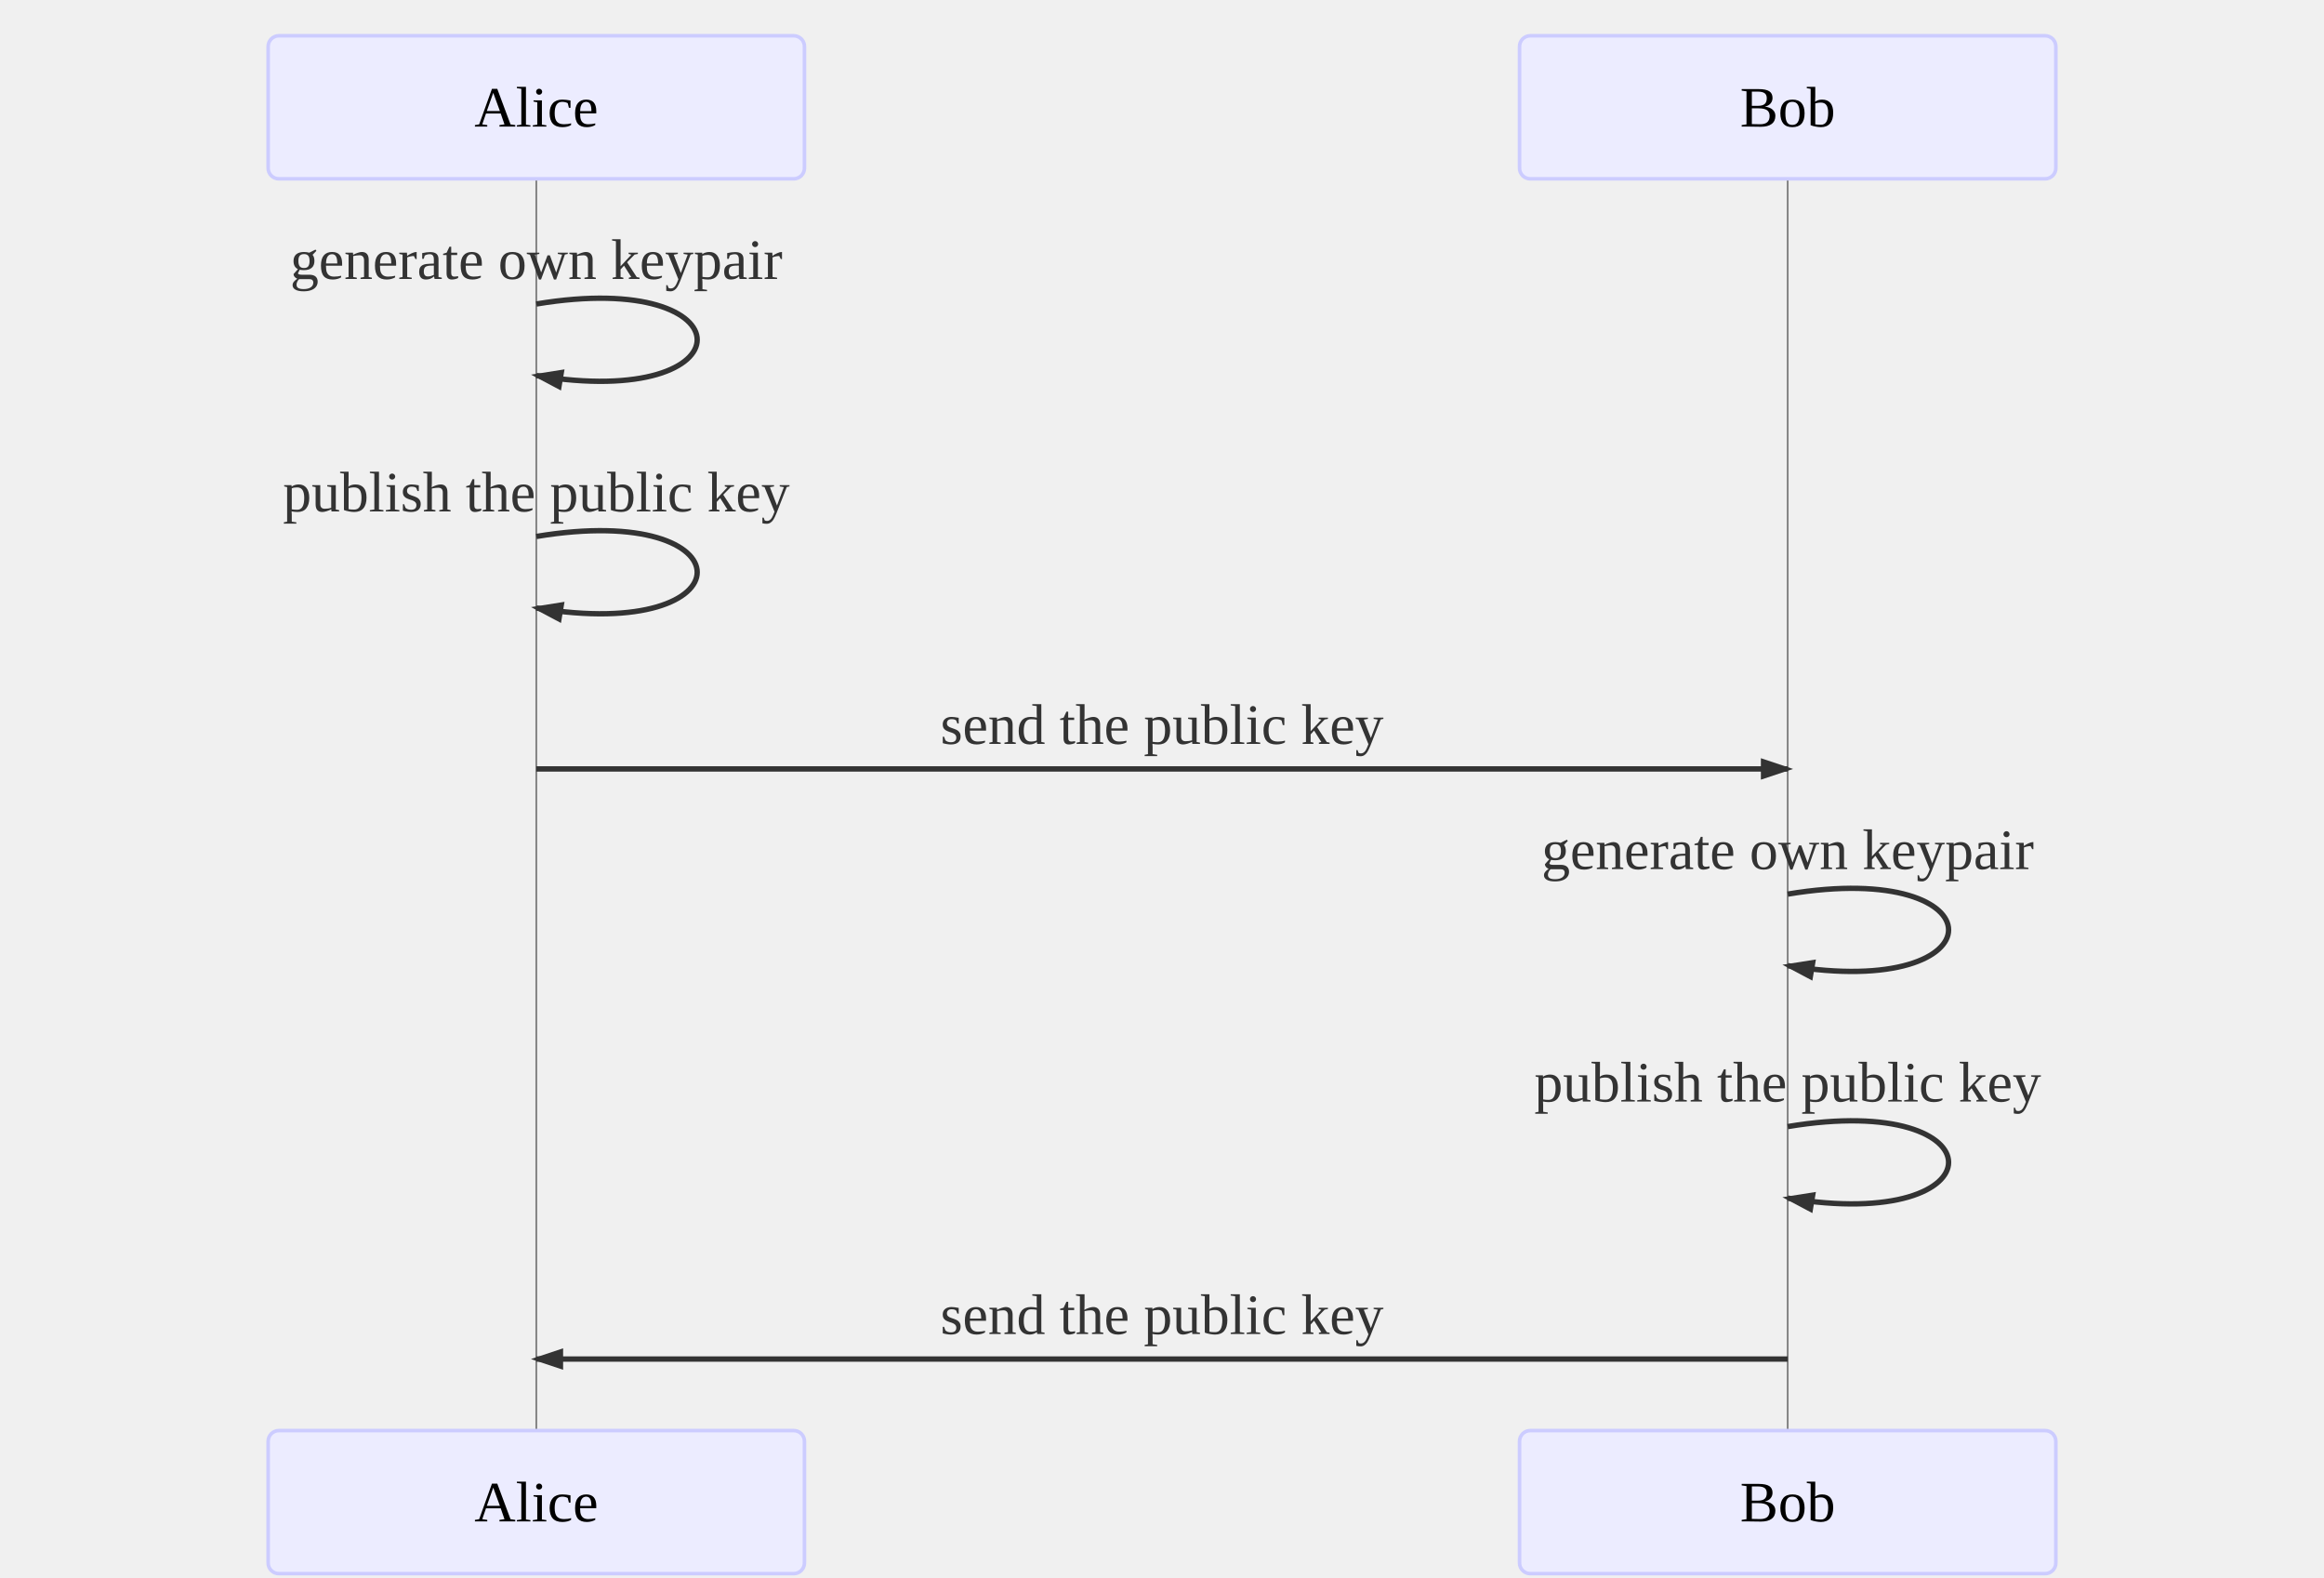
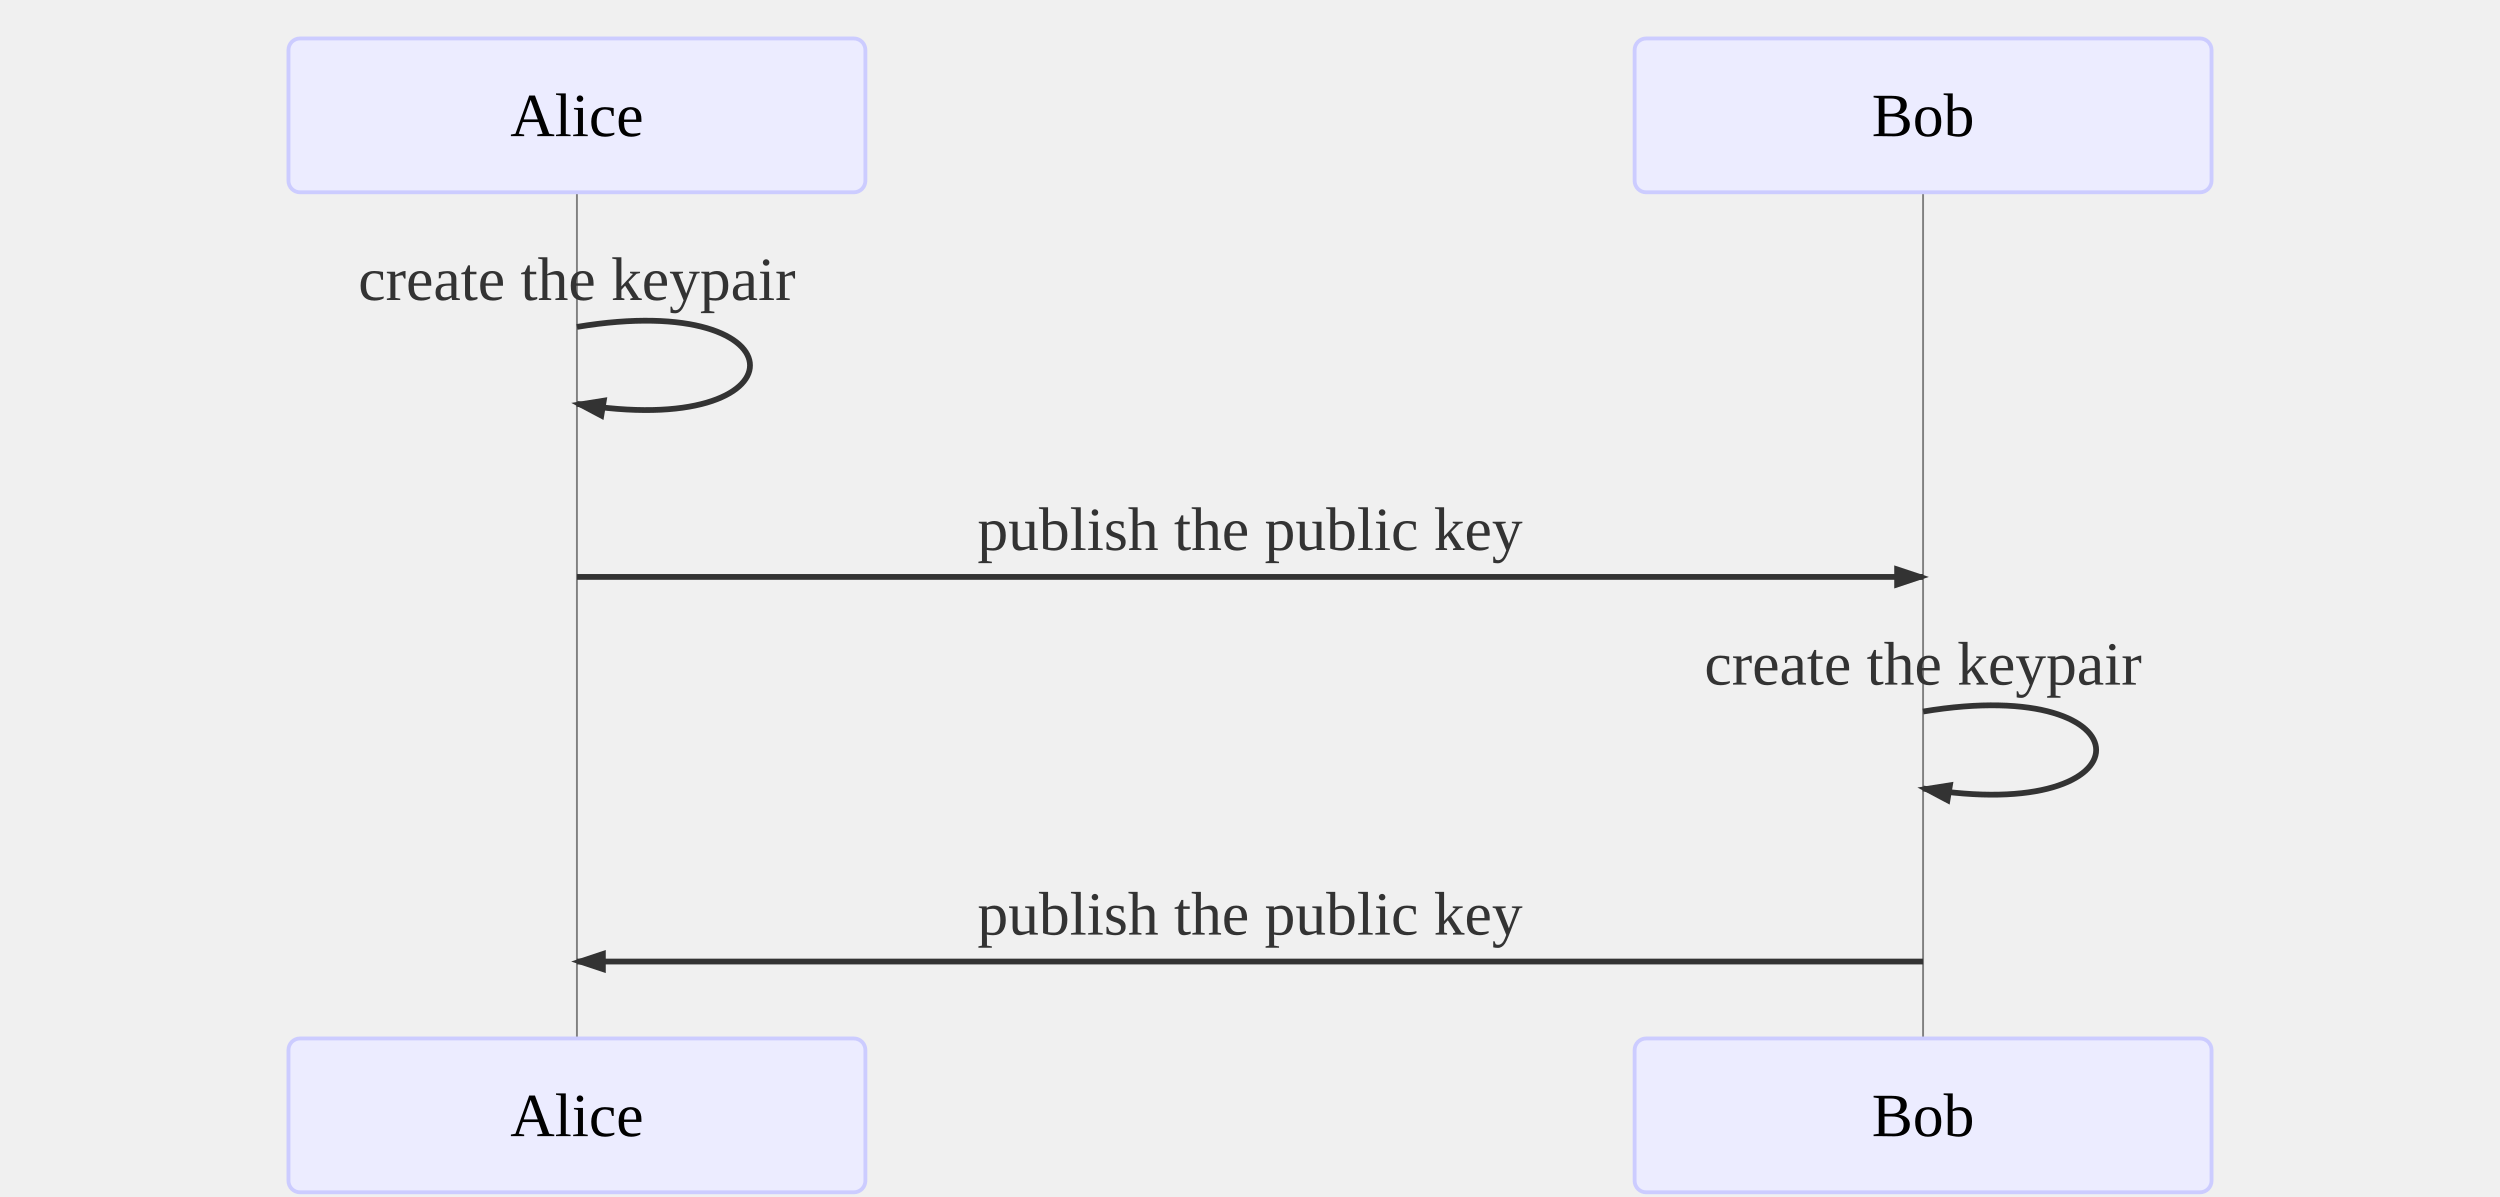
- <svg xmlns="http://www.w3.org/2000/svg" id="mermaid-1568291586445" width="100%" height="100%" style="max-width:650px;" viewBox="-75 -10 650 441">
-   <style>#mermaid-1568291586445 .label{font-family:trebuchet ms,verdana,arial;color:#333}#mermaid-1568291586445 .node circle,#mermaid-1568291586445 .node ellipse,#mermaid-1568291586445 .node polygon,#mermaid-1568291586445 .node rect{fill:#ececff;stroke:#9370db;stroke-width:1px}#mermaid-1568291586445 .node.clickable{cursor:pointer}#mermaid-1568291586445 .arrowheadPath{fill:#333}#mermaid-1568291586445 .edgePath .path{stroke:#333;stroke-width:1.5px}#mermaid-1568291586445 .edgeLabel{background-color:#e8e8e8}#mermaid-1568291586445 .cluster rect{fill:#ffffde!important;stroke:#aa3!important;stroke-width:1px!important}#mermaid-1568291586445 .cluster text{fill:#333}#mermaid-1568291586445 div.mermaidTooltip{position:absolute;text-align:center;max-width:200px;padding:2px;font-family:trebuchet ms,verdana,arial;font-size:12px;background:#ffffde;border:1px solid #aa3;border-radius:2px;pointer-events:none;z-index:100}#mermaid-1568291586445 .actor{stroke:#ccf;fill:#ececff}#mermaid-1568291586445 text.actor{fill:#000;stroke:none}#mermaid-1568291586445 .actor-line{stroke:grey}#mermaid-1568291586445 .messageLine0{marker-end:"url(#arrowhead)"}#mermaid-1568291586445 .messageLine0,#mermaid-1568291586445 .messageLine1{stroke-width:1.5;stroke-dasharray:"2 2";stroke:#333}#mermaid-1568291586445 #arrowhead{fill:#333}#mermaid-1568291586445 #crosshead path{fill:#333!important;stroke:#333!important}#mermaid-1568291586445 .messageText{fill:#333;stroke:none}#mermaid-1568291586445 .labelBox{stroke:#ccf;fill:#ececff}#mermaid-1568291586445 .labelText,#mermaid-1568291586445 .loopText{fill:#000;stroke:none}#mermaid-1568291586445 .loopLine{stroke-width:2;stroke-dasharray:"2 2";marker-end:"url(#arrowhead)";stroke:#ccf}#mermaid-1568291586445 .note{stroke:#aa3;fill:#fff5ad}#mermaid-1568291586445 .noteText{fill:#000;stroke:none;font-family:trebuchet ms,verdana,arial;font-size:14px}#mermaid-1568291586445 .section{stroke:none;opacity:.2}#mermaid-1568291586445 .section0{fill:rgba(102,102,255,.49)}#mermaid-1568291586445 .section2{fill:#fff400}#mermaid-1568291586445 .section1,#mermaid-1568291586445 .section3{fill:#fff;opacity:.2}#mermaid-1568291586445 .sectionTitle0,#mermaid-1568291586445 .sectionTitle1,#mermaid-1568291586445 .sectionTitle2,#mermaid-1568291586445 .sectionTitle3{fill:#333}#mermaid-1568291586445 .sectionTitle{text-anchor:start;font-size:11px;text-height:14px}#mermaid-1568291586445 .grid .tick{stroke:#d3d3d3;opacity:.3;shape-rendering:crispEdges}#mermaid-1568291586445 .grid path{stroke-width:0}#mermaid-1568291586445 .today{fill:none;stroke:red;stroke-width:2px}#mermaid-1568291586445 .task{stroke-width:2}#mermaid-1568291586445 .taskText{text-anchor:middle;font-size:11px}#mermaid-1568291586445 .taskTextOutsideRight{fill:#000;text-anchor:start;font-size:11px}#mermaid-1568291586445 .taskTextOutsideLeft{fill:#000;text-anchor:end;font-size:11px}#mermaid-1568291586445 .taskText0,#mermaid-1568291586445 .taskText1,#mermaid-1568291586445 .taskText2,#mermaid-1568291586445 .taskText3{fill:#fff}#mermaid-1568291586445 .task0,#mermaid-1568291586445 .task1,#mermaid-1568291586445 .task2,#mermaid-1568291586445 .task3{fill:#8a90dd;stroke:#534fbc}#mermaid-1568291586445 .taskTextOutside0,#mermaid-1568291586445 .taskTextOutside1,#mermaid-1568291586445 .taskTextOutside2,#mermaid-1568291586445 .taskTextOutside3{fill:#000}#mermaid-1568291586445 .active0,#mermaid-1568291586445 .active1,#mermaid-1568291586445 .active2,#mermaid-1568291586445 .active3{fill:#bfc7ff;stroke:#534fbc}#mermaid-1568291586445 .activeText0,#mermaid-1568291586445 .activeText1,#mermaid-1568291586445 .activeText2,#mermaid-1568291586445 .activeText3{fill:#000!important}#mermaid-1568291586445 .done0,#mermaid-1568291586445 .done1,#mermaid-1568291586445 .done2,#mermaid-1568291586445 .done3{stroke:grey;fill:#d3d3d3;stroke-width:2}#mermaid-1568291586445 .doneText0,#mermaid-1568291586445 .doneText1,#mermaid-1568291586445 .doneText2,#mermaid-1568291586445 .doneText3{fill:#000!important}#mermaid-1568291586445 .crit0,#mermaid-1568291586445 .crit1,#mermaid-1568291586445 .crit2,#mermaid-1568291586445 .crit3{stroke:#f88;fill:red;stroke-width:2}#mermaid-1568291586445 .activeCrit0,#mermaid-1568291586445 .activeCrit1,#mermaid-1568291586445 .activeCrit2,#mermaid-1568291586445 .activeCrit3{stroke:#f88;fill:#bfc7ff;stroke-width:2}#mermaid-1568291586445 .doneCrit0,#mermaid-1568291586445 .doneCrit1,#mermaid-1568291586445 .doneCrit2,#mermaid-1568291586445 .doneCrit3{stroke:#f88;fill:#d3d3d3;stroke-width:2;cursor:pointer;shape-rendering:crispEdges}#mermaid-1568291586445 .activeCritText0,#mermaid-1568291586445 .activeCritText1,#mermaid-1568291586445 .activeCritText2,#mermaid-1568291586445 .activeCritText3,#mermaid-1568291586445 .doneCritText0,#mermaid-1568291586445 .doneCritText1,#mermaid-1568291586445 .doneCritText2,#mermaid-1568291586445 .doneCritText3{fill:#000!important}#mermaid-1568291586445 .titleText{text-anchor:middle;font-size:18px;fill:#000}#mermaid-1568291586445 g.classGroup text{fill:#9370db;stroke:none;font-family:trebuchet ms,verdana,arial;font-size:10px}#mermaid-1568291586445 g.classGroup rect{fill:#ececff;stroke:#9370db}#mermaid-1568291586445 g.classGroup line{stroke:#9370db;stroke-width:1}#mermaid-1568291586445 .classLabel .box{stroke:none;stroke-width:0;fill:#ececff;opacity:.5}#mermaid-1568291586445 .classLabel .label{fill:#9370db;font-size:10px}#mermaid-1568291586445 .relation{stroke:#9370db;stroke-width:1;fill:none}#mermaid-1568291586445 #compositionEnd,#mermaid-1568291586445 #compositionStart{fill:#9370db;stroke:#9370db;stroke-width:1}#mermaid-1568291586445 #aggregationEnd,#mermaid-1568291586445 #aggregationStart{fill:#ececff;stroke:#9370db;stroke-width:1}#mermaid-1568291586445 #dependencyEnd,#mermaid-1568291586445 #dependencyStart,#mermaid-1568291586445 #extensionEnd,#mermaid-1568291586445 #extensionStart{fill:#9370db;stroke:#9370db;stroke-width:1}#mermaid-1568291586445 .branch-label,#mermaid-1568291586445 .commit-id,#mermaid-1568291586445 .commit-msg{fill:#d3d3d3;color:#d3d3d3}
- #mermaid-1568291586445 rect.note { width: 34em; stroke: none }</style>
-   <style>#mermaid-1568291586445 {
+ <svg xmlns="http://www.w3.org/2000/svg" id="mermaid-1568718964141" width="100%" height="100%" style="max-width:650px;" viewBox="-75 -10 650 311">
+   <style>#mermaid-1568718964141 .label{font-family:trebuchet ms,verdana,arial;color:#333}#mermaid-1568718964141 .node circle,#mermaid-1568718964141 .node ellipse,#mermaid-1568718964141 .node polygon,#mermaid-1568718964141 .node rect{fill:#ececff;stroke:#9370db;stroke-width:1px}#mermaid-1568718964141 .node.clickable{cursor:pointer}#mermaid-1568718964141 .arrowheadPath{fill:#333}#mermaid-1568718964141 .edgePath .path{stroke:#333;stroke-width:1.5px}#mermaid-1568718964141 .edgeLabel{background-color:#e8e8e8}#mermaid-1568718964141 .cluster rect{fill:#ffffde!important;stroke:#aa3!important;stroke-width:1px!important}#mermaid-1568718964141 .cluster text{fill:#333}#mermaid-1568718964141 div.mermaidTooltip{position:absolute;text-align:center;max-width:200px;padding:2px;font-family:trebuchet ms,verdana,arial;font-size:12px;background:#ffffde;border:1px solid #aa3;border-radius:2px;pointer-events:none;z-index:100}#mermaid-1568718964141 .actor{stroke:#ccf;fill:#ececff}#mermaid-1568718964141 text.actor{fill:#000;stroke:none}#mermaid-1568718964141 .actor-line{stroke:grey}#mermaid-1568718964141 .messageLine0{marker-end:"url(#arrowhead)"}#mermaid-1568718964141 .messageLine0,#mermaid-1568718964141 .messageLine1{stroke-width:1.5;stroke-dasharray:"2 2";stroke:#333}#mermaid-1568718964141 #arrowhead{fill:#333}#mermaid-1568718964141 #crosshead path{fill:#333!important;stroke:#333!important}#mermaid-1568718964141 .messageText{fill:#333;stroke:none}#mermaid-1568718964141 .labelBox{stroke:#ccf;fill:#ececff}#mermaid-1568718964141 .labelText,#mermaid-1568718964141 .loopText{fill:#000;stroke:none}#mermaid-1568718964141 .loopLine{stroke-width:2;stroke-dasharray:"2 2";marker-end:"url(#arrowhead)";stroke:#ccf}#mermaid-1568718964141 .note{stroke:#aa3;fill:#fff5ad}#mermaid-1568718964141 .noteText{fill:#000;stroke:none;font-family:trebuchet ms,verdana,arial;font-size:14px}#mermaid-1568718964141 .section{stroke:none;opacity:.2}#mermaid-1568718964141 .section0{fill:rgba(102,102,255,.49)}#mermaid-1568718964141 .section2{fill:#fff400}#mermaid-1568718964141 .section1,#mermaid-1568718964141 .section3{fill:#fff;opacity:.2}#mermaid-1568718964141 .sectionTitle0,#mermaid-1568718964141 .sectionTitle1,#mermaid-1568718964141 .sectionTitle2,#mermaid-1568718964141 .sectionTitle3{fill:#333}#mermaid-1568718964141 .sectionTitle{text-anchor:start;font-size:11px;text-height:14px}#mermaid-1568718964141 .grid .tick{stroke:#d3d3d3;opacity:.3;shape-rendering:crispEdges}#mermaid-1568718964141 .grid path{stroke-width:0}#mermaid-1568718964141 .today{fill:none;stroke:red;stroke-width:2px}#mermaid-1568718964141 .task{stroke-width:2}#mermaid-1568718964141 .taskText{text-anchor:middle;font-size:11px}#mermaid-1568718964141 .taskTextOutsideRight{fill:#000;text-anchor:start;font-size:11px}#mermaid-1568718964141 .taskTextOutsideLeft{fill:#000;text-anchor:end;font-size:11px}#mermaid-1568718964141 .taskText0,#mermaid-1568718964141 .taskText1,#mermaid-1568718964141 .taskText2,#mermaid-1568718964141 .taskText3{fill:#fff}#mermaid-1568718964141 .task0,#mermaid-1568718964141 .task1,#mermaid-1568718964141 .task2,#mermaid-1568718964141 .task3{fill:#8a90dd;stroke:#534fbc}#mermaid-1568718964141 .taskTextOutside0,#mermaid-1568718964141 .taskTextOutside1,#mermaid-1568718964141 .taskTextOutside2,#mermaid-1568718964141 .taskTextOutside3{fill:#000}#mermaid-1568718964141 .active0,#mermaid-1568718964141 .active1,#mermaid-1568718964141 .active2,#mermaid-1568718964141 .active3{fill:#bfc7ff;stroke:#534fbc}#mermaid-1568718964141 .activeText0,#mermaid-1568718964141 .activeText1,#mermaid-1568718964141 .activeText2,#mermaid-1568718964141 .activeText3{fill:#000!important}#mermaid-1568718964141 .done0,#mermaid-1568718964141 .done1,#mermaid-1568718964141 .done2,#mermaid-1568718964141 .done3{stroke:grey;fill:#d3d3d3;stroke-width:2}#mermaid-1568718964141 .doneText0,#mermaid-1568718964141 .doneText1,#mermaid-1568718964141 .doneText2,#mermaid-1568718964141 .doneText3{fill:#000!important}#mermaid-1568718964141 .crit0,#mermaid-1568718964141 .crit1,#mermaid-1568718964141 .crit2,#mermaid-1568718964141 .crit3{stroke:#f88;fill:red;stroke-width:2}#mermaid-1568718964141 .activeCrit0,#mermaid-1568718964141 .activeCrit1,#mermaid-1568718964141 .activeCrit2,#mermaid-1568718964141 .activeCrit3{stroke:#f88;fill:#bfc7ff;stroke-width:2}#mermaid-1568718964141 .doneCrit0,#mermaid-1568718964141 .doneCrit1,#mermaid-1568718964141 .doneCrit2,#mermaid-1568718964141 .doneCrit3{stroke:#f88;fill:#d3d3d3;stroke-width:2;cursor:pointer;shape-rendering:crispEdges}#mermaid-1568718964141 .activeCritText0,#mermaid-1568718964141 .activeCritText1,#mermaid-1568718964141 .activeCritText2,#mermaid-1568718964141 .activeCritText3,#mermaid-1568718964141 .doneCritText0,#mermaid-1568718964141 .doneCritText1,#mermaid-1568718964141 .doneCritText2,#mermaid-1568718964141 .doneCritText3{fill:#000!important}#mermaid-1568718964141 .titleText{text-anchor:middle;font-size:18px;fill:#000}#mermaid-1568718964141 g.classGroup text{fill:#9370db;stroke:none;font-family:trebuchet ms,verdana,arial;font-size:10px}#mermaid-1568718964141 g.classGroup rect{fill:#ececff;stroke:#9370db}#mermaid-1568718964141 g.classGroup line{stroke:#9370db;stroke-width:1}#mermaid-1568718964141 .classLabel .box{stroke:none;stroke-width:0;fill:#ececff;opacity:.5}#mermaid-1568718964141 .classLabel .label{fill:#9370db;font-size:10px}#mermaid-1568718964141 .relation{stroke:#9370db;stroke-width:1;fill:none}#mermaid-1568718964141 #compositionEnd,#mermaid-1568718964141 #compositionStart{fill:#9370db;stroke:#9370db;stroke-width:1}#mermaid-1568718964141 #aggregationEnd,#mermaid-1568718964141 #aggregationStart{fill:#ececff;stroke:#9370db;stroke-width:1}#mermaid-1568718964141 #dependencyEnd,#mermaid-1568718964141 #dependencyStart,#mermaid-1568718964141 #extensionEnd,#mermaid-1568718964141 #extensionStart{fill:#9370db;stroke:#9370db;stroke-width:1}#mermaid-1568718964141 .branch-label,#mermaid-1568718964141 .commit-id,#mermaid-1568718964141 .commit-msg{fill:#d3d3d3;color:#d3d3d3}
+ #mermaid-1568718964141 rect.note { width: 34em; stroke: none }</style>
+   <style>#mermaid-1568718964141 {
    color: rgb(0, 0, 0);
    font: normal normal 400 normal 16px / normal "Times New Roman";
  }</style>
  <g />
  <g>
-     <line id="actor0" x1="75" y1="5" x2="75" y2="430" class="actor-line" stroke-width="0.5px" stroke="#999" />
+     <line id="actor0" x1="75" y1="5" x2="75" y2="300" class="actor-line" stroke-width="0.5px" stroke="#999" />
    <rect x="0" y="0" fill="#eaeaea" stroke="#666" width="150" height="40" rx="3" ry="3" class="actor" />
    <text x="75" y="20" dominant-baseline="central" alignment-baseline="central" class="actor" style="text-anchor: middle;">
      <tspan x="75" dy="0">Alice</tspan>
    </text>
  </g>
  <g>
-     <line id="actor1" x1="425" y1="5" x2="425" y2="430" class="actor-line" stroke-width="0.5px" stroke="#999" />
+     <line id="actor1" x1="425" y1="5" x2="425" y2="300" class="actor-line" stroke-width="0.5px" stroke="#999" />
    <rect x="350" y="0" fill="#eaeaea" stroke="#666" width="150" height="40" rx="3" ry="3" class="actor" />
    <text x="425" y="20" dominant-baseline="central" alignment-baseline="central" class="actor" style="text-anchor: middle;">
      <tspan x="425" dy="0">Bob</tspan>
    </text>
  </g>
  <defs>
    <marker id="arrowhead" refX="5" refY="2" markerWidth="6" markerHeight="4" orient="auto">
      <path d="M 0,0 V 4 L6,2 Z" />
    </marker>
  </defs>
  <defs>
    <marker id="crosshead" markerWidth="15" markerHeight="8" orient="auto" refX="16" refY="4">
      <path fill="black" stroke="#000000" stroke-width="1px" d="M 9,2 V 6 L16,4 Z" style="stroke-dasharray: 0, 0;" />
      <path fill="none" stroke="#000000" stroke-width="1px" d="M 0,1 L 6,7 M 6,1 L 0,7" style="stroke-dasharray: 0, 0;" />
    </marker>
  </defs>
  <g>
-     <text x="75" y="68" class="messageText" style="text-anchor: middle;">generate own keypair</text>
+     <text x="75" y="68" class="messageText" style="text-anchor: middle;">create the keypair</text>
    <path d="M 75,75 C 135,65 135,105 75,95" class="messageLine0" stroke-width="2" stroke="black" marker-end="url(#arrowhead)" style="fill: none;" />
  </g>
  <g>
-     <text x="75" y="133" class="messageText" style="text-anchor: middle;">publish the public key</text>
-     <path d="M 75,140 C 135,130 135,170 75,160" class="messageLine0" stroke-width="2" stroke="black" marker-end="url(#arrowhead)" style="fill: none;" />
+     <text x="250" y="133" class="messageText" style="text-anchor: middle;">publish the public key</text>
+     <line x1="75" y1="140" x2="425" y2="140" class="messageLine0" stroke-width="2" stroke="black" marker-end="url(#arrowhead)" style="fill: none;" />
  </g>
  <g>
-     <text x="250" y="198" class="messageText" style="text-anchor: middle;">send the public key</text>
-     <line x1="75" y1="205" x2="425" y2="205" class="messageLine0" stroke-width="2" stroke="black" marker-end="url(#arrowhead)" style="fill: none;" />
+     <text x="425" y="168" class="messageText" style="text-anchor: middle;">create the keypair</text>
+     <path d="M 425,175 C 485,165 485,205 425,195" class="messageLine0" stroke-width="2" stroke="black" marker-end="url(#arrowhead)" style="fill: none;" />
  </g>
  <g>
-     <text x="425" y="233" class="messageText" style="text-anchor: middle;">generate own keypair</text>
-     <path d="M 425,240 C 485,230 485,270 425,260" class="messageLine0" stroke-width="2" stroke="black" marker-end="url(#arrowhead)" style="fill: none;" />
+     <text x="250" y="233" class="messageText" style="text-anchor: middle;">publish the public key</text>
+     <line x1="425" y1="240" x2="75" y2="240" class="messageLine0" stroke-width="2" stroke="black" marker-end="url(#arrowhead)" style="fill: none;" />
  </g>
  <g>
-     <text x="425" y="298" class="messageText" style="text-anchor: middle;">publish the public key</text>
-     <path d="M 425,305 C 485,295 485,335 425,325" class="messageLine0" stroke-width="2" stroke="black" marker-end="url(#arrowhead)" style="fill: none;" />
-   </g>
-   <g>
-     <text x="250" y="363" class="messageText" style="text-anchor: middle;">send the public key</text>
-     <line x1="425" y1="370" x2="75" y2="370" class="messageLine0" stroke-width="2" stroke="black" marker-end="url(#arrowhead)" style="fill: none;" />
-   </g>
-   <g>
-     <rect x="0" y="390" fill="#eaeaea" stroke="#666" width="150" height="40" rx="3" ry="3" class="actor" />
-     <text x="75" y="410" dominant-baseline="central" alignment-baseline="central" class="actor" style="text-anchor: middle;">
+     <rect x="0" y="260" fill="#eaeaea" stroke="#666" width="150" height="40" rx="3" ry="3" class="actor" />
+     <text x="75" y="280" dominant-baseline="central" alignment-baseline="central" class="actor" style="text-anchor: middle;">
      <tspan x="75" dy="0">Alice</tspan>
    </text>
  </g>
  <g>
-     <rect x="350" y="390" fill="#eaeaea" stroke="#666" width="150" height="40" rx="3" ry="3" class="actor" />
-     <text x="425" y="410" dominant-baseline="central" alignment-baseline="central" class="actor" style="text-anchor: middle;">
+     <rect x="350" y="260" fill="#eaeaea" stroke="#666" width="150" height="40" rx="3" ry="3" class="actor" />
+     <text x="425" y="280" dominant-baseline="central" alignment-baseline="central" class="actor" style="text-anchor: middle;">
      <tspan x="425" dy="0">Bob</tspan>
    </text>
  </g>
</svg>
